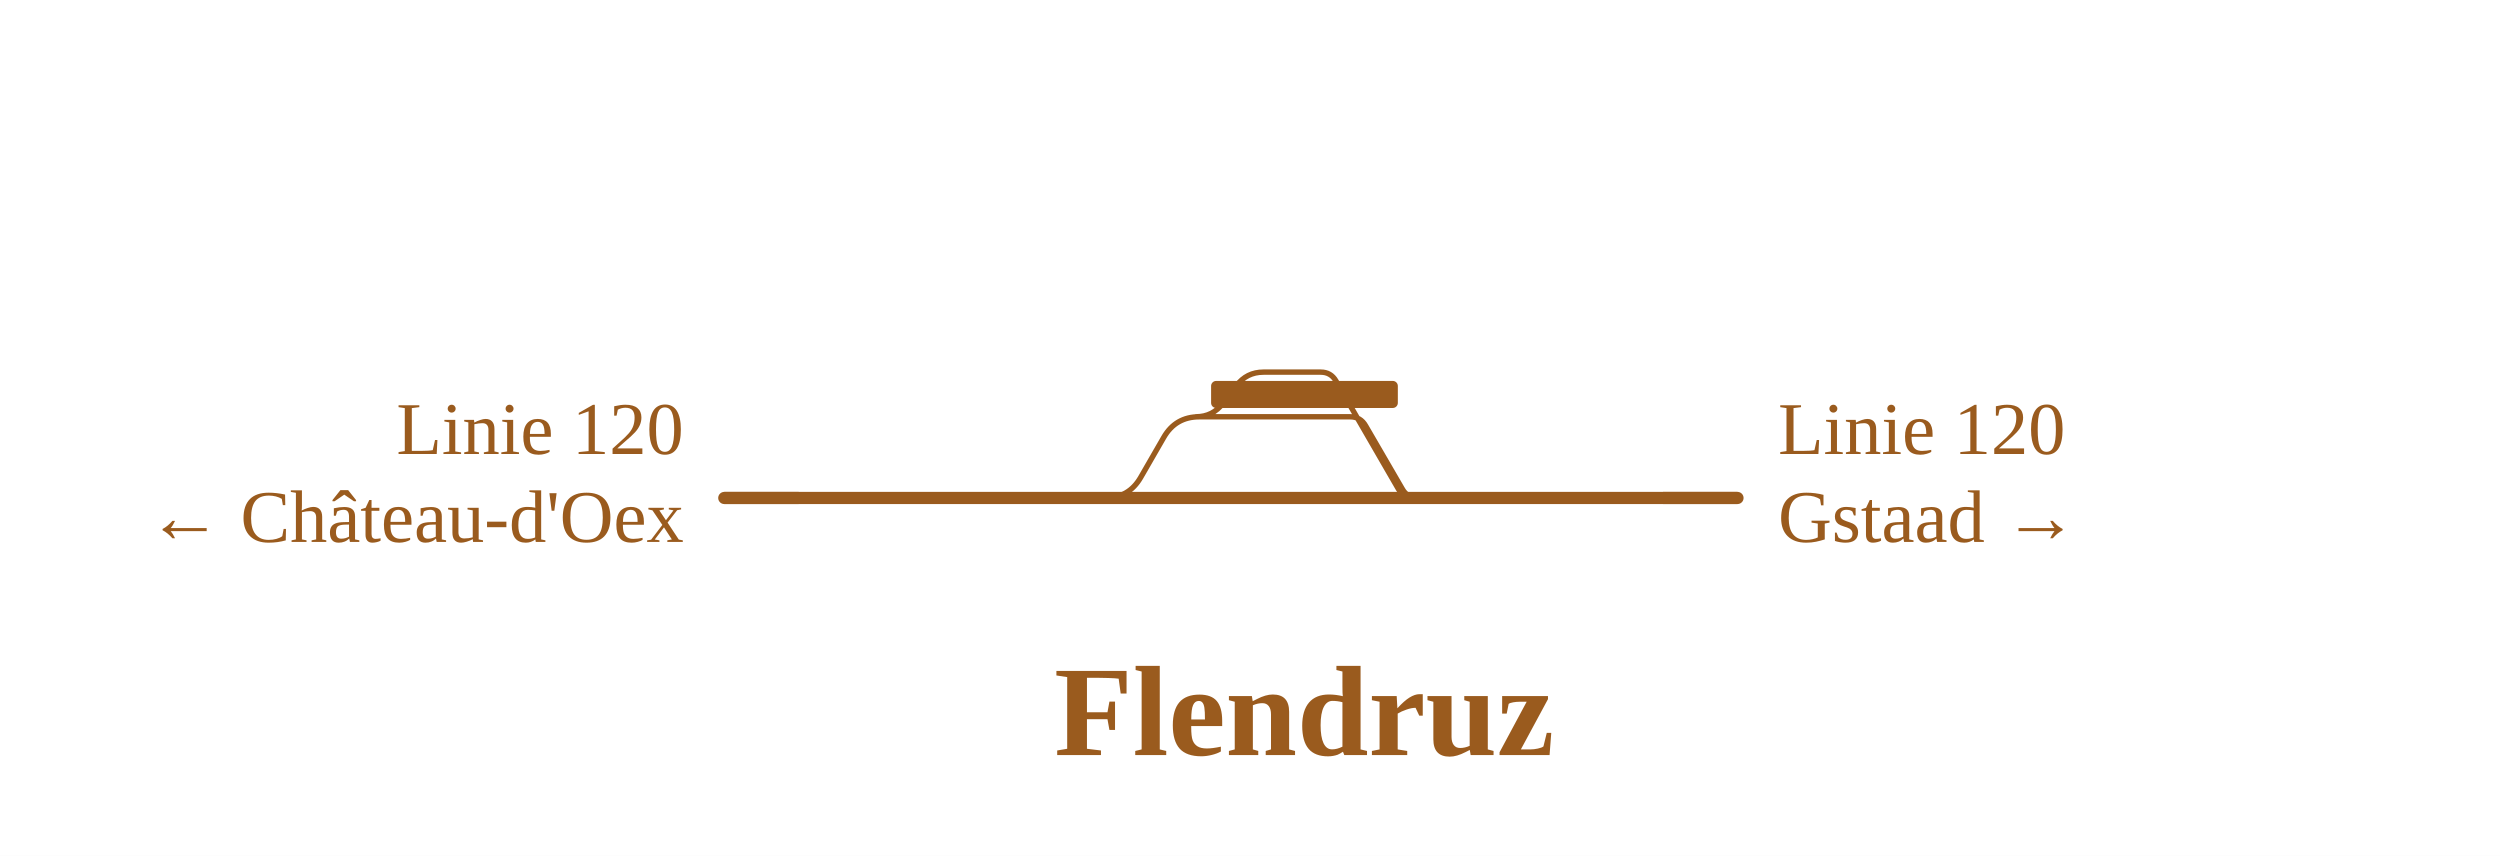
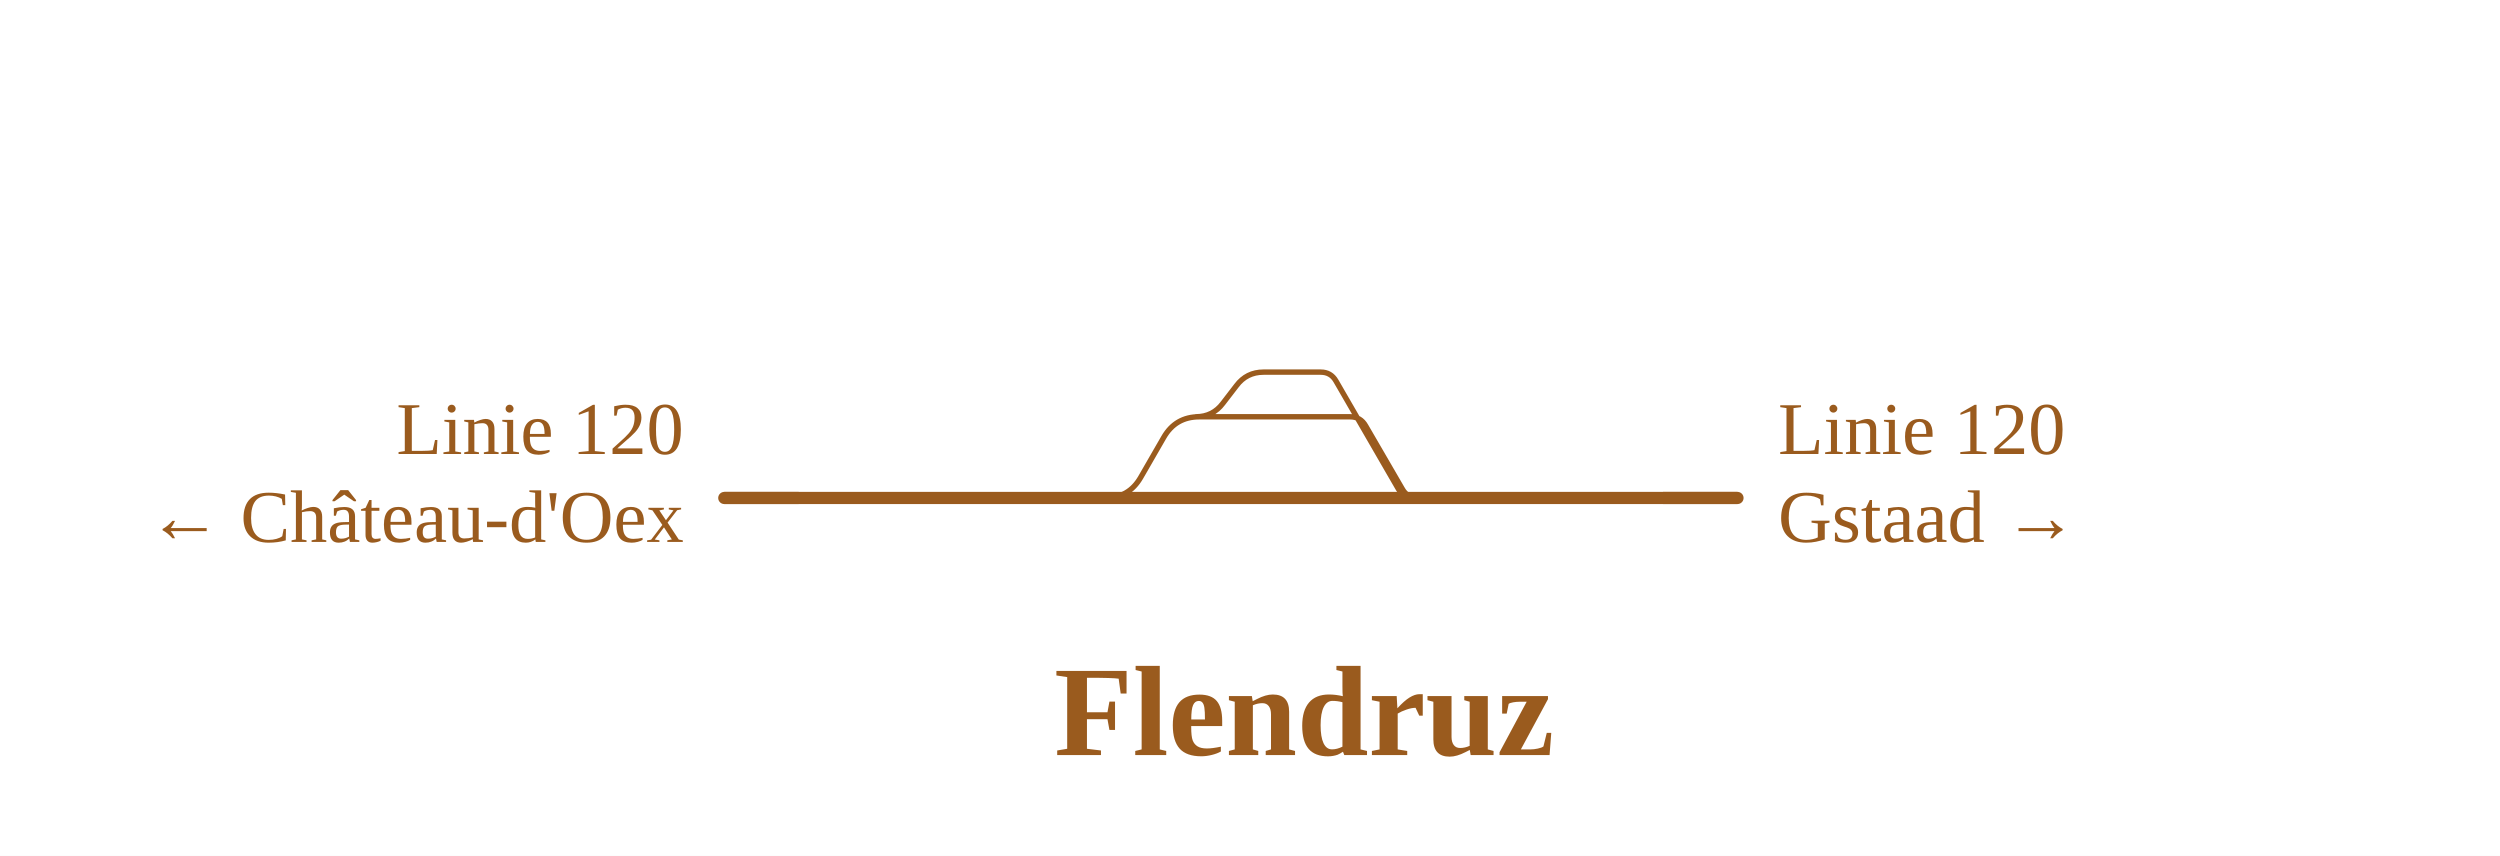
<svg xmlns="http://www.w3.org/2000/svg" viewBox="0 0 739 253" width="739" height="253" font-family="Fira Sans, Source Sans 3, Helvetica, Arial, sans-serif">
  <rect width="100%" height="100%" fill="#fff" />
  <g fill="none" stroke-linecap="round" stroke-linejoin="round">
    <path d="M353.5,123.2H399.1M399.1,123.2H399.1Q402.2,123.2 403.7,125.9L414.5,144.5Q416.0,147.2 419.1,147.2H419.1 M325.7,147.2H326.7Q333.7,147.2 337.2,141.1L344.0,129.3Q347.5,123.2 354.5,123.2H355.5 M353.5,123.2H353.5Q358.5,123.2 361.5,119.2L365.5,114.0Q368.5,110.0 373.5,110.0H373.5M373.5,110.0H390.4M390.4,110.0H390.4Q393.4,110.0 394.9,112.6L413.4,144.6Q414.9,147.2 417.9,147.2H417.9" stroke="#9a5b1e" stroke-width="1.6" />
    <path d="M419.1,147.2H513.6 M417.9,147.2H419.1 M325.7,147.2H417.9 M214.1,147.2H325.7" stroke="#9a5b1e" stroke-width="3.6" />
  </g>
-   <rect x="358.0" y="112.6" width="55.2" height="8" rx="1.5" fill="#9a5b1e" />
  <path d="M491.6,147.2H513.6" stroke="#9a5b1e" stroke-width="3.6" fill="none" />
  <path d="M236.1,147.2H214.1" stroke="#9a5b1e" stroke-width="3.6" fill="none" />
  <text x="525.6" y="134.2" font-size="22" text-anchor="start" fill="#9a5b1e">Linie 120</text>
  <text x="525.6" y="160.2" font-size="22" text-anchor="start" fill="#9a5b1e">Gstaad →</text>
  <text x="202.1" y="134.2" font-size="22" text-anchor="end" fill="#9a5b1e">Linie 120</text>
  <text x="202.1" y="160.2" font-size="22" text-anchor="end" fill="#9a5b1e">← Château-d'Oex</text>
  <text x="385.5" y="223.2" font-size="38" font-weight="700" text-anchor="middle" fill="#9a5b1e">Flendruz</text>
</svg>
